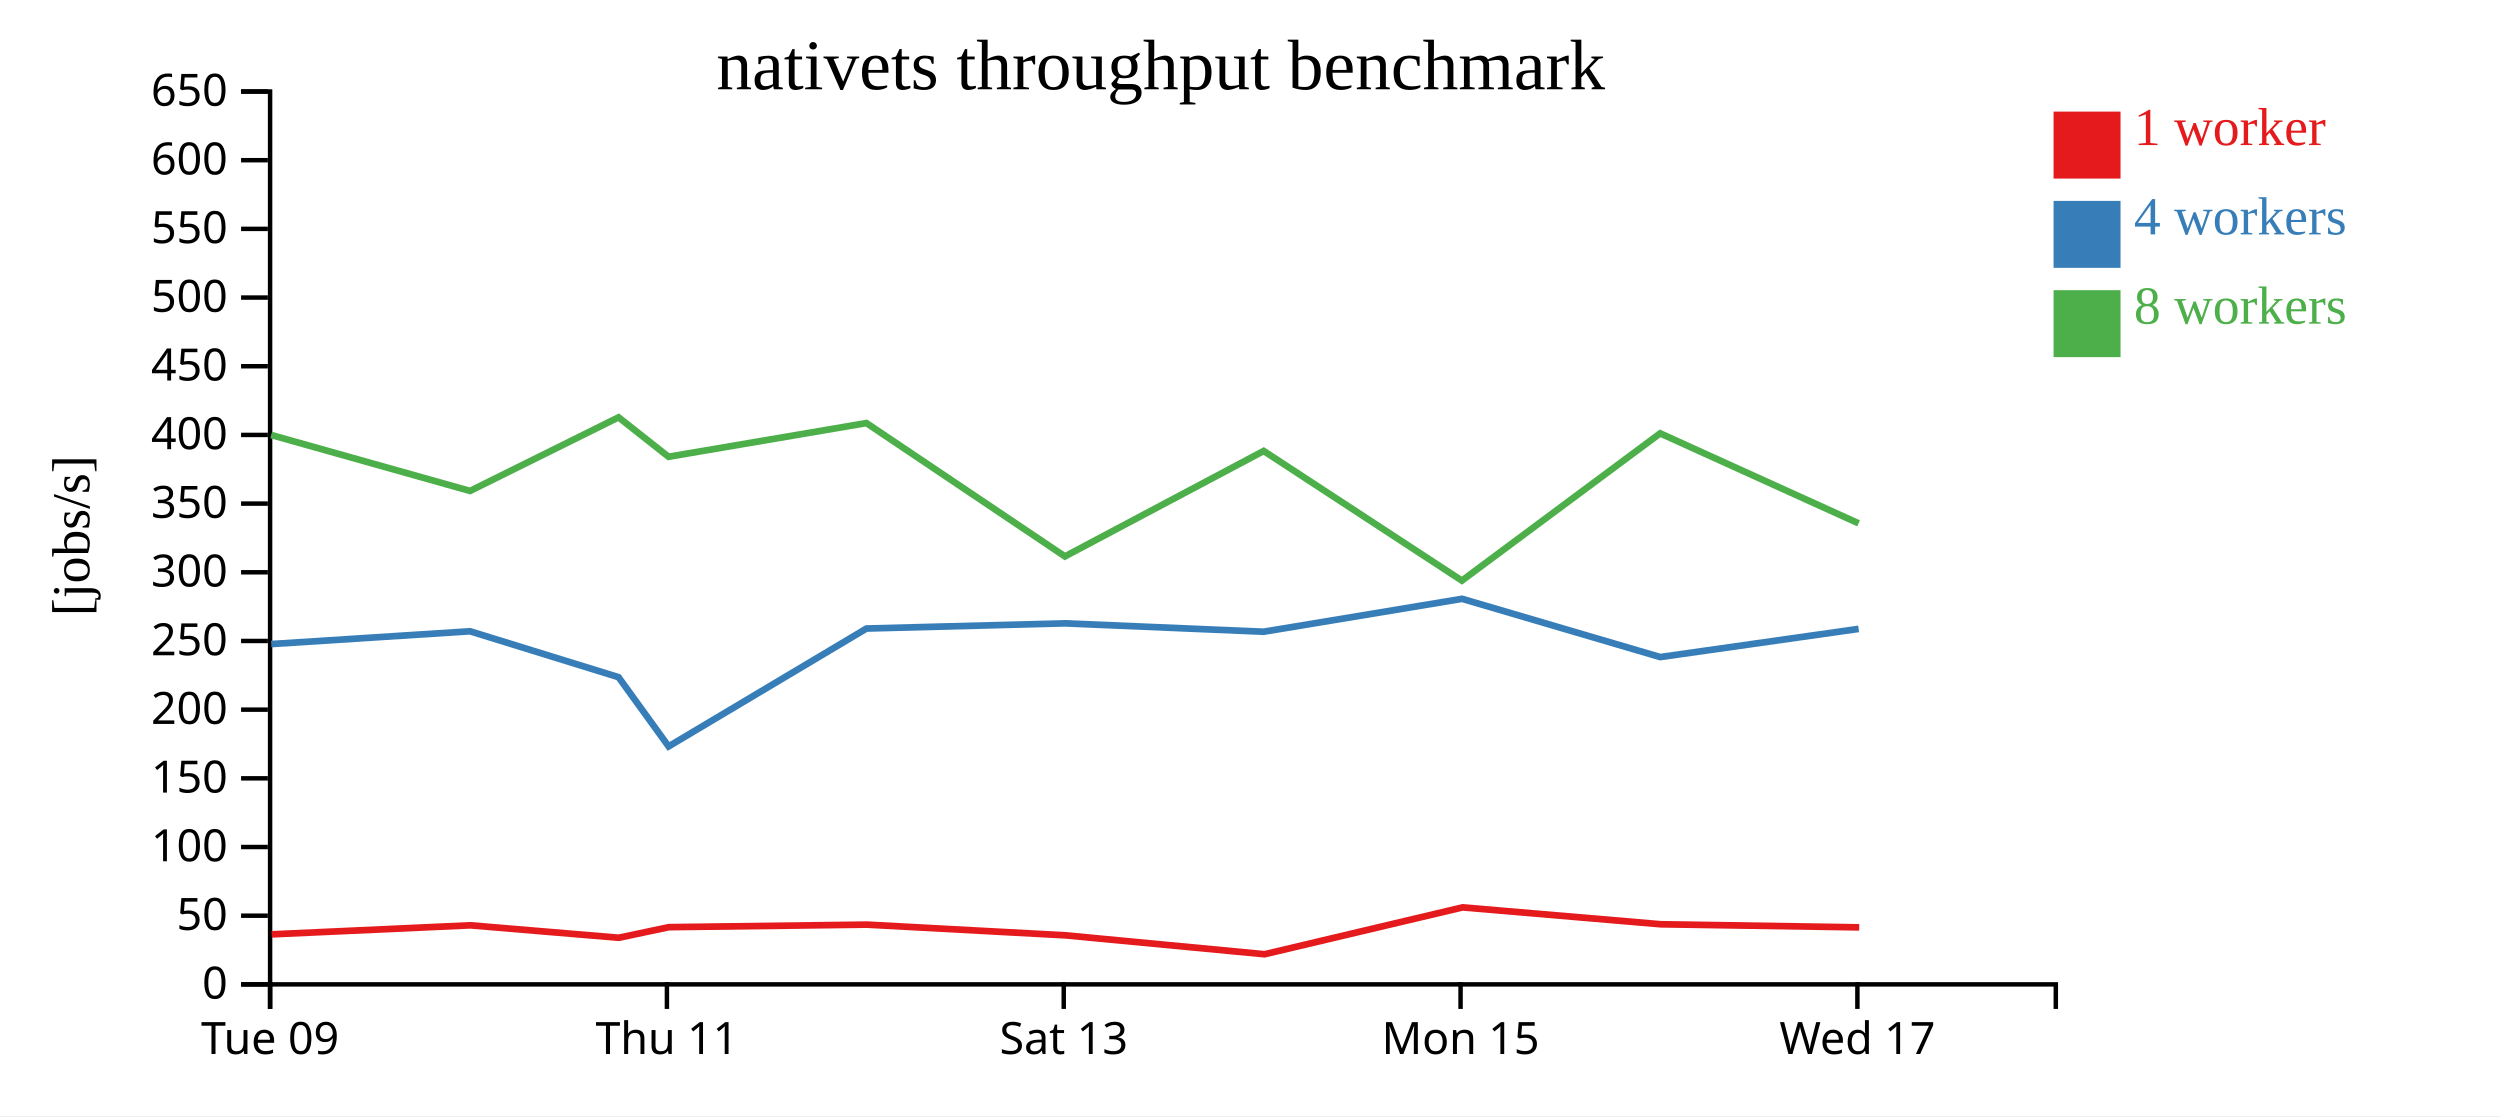
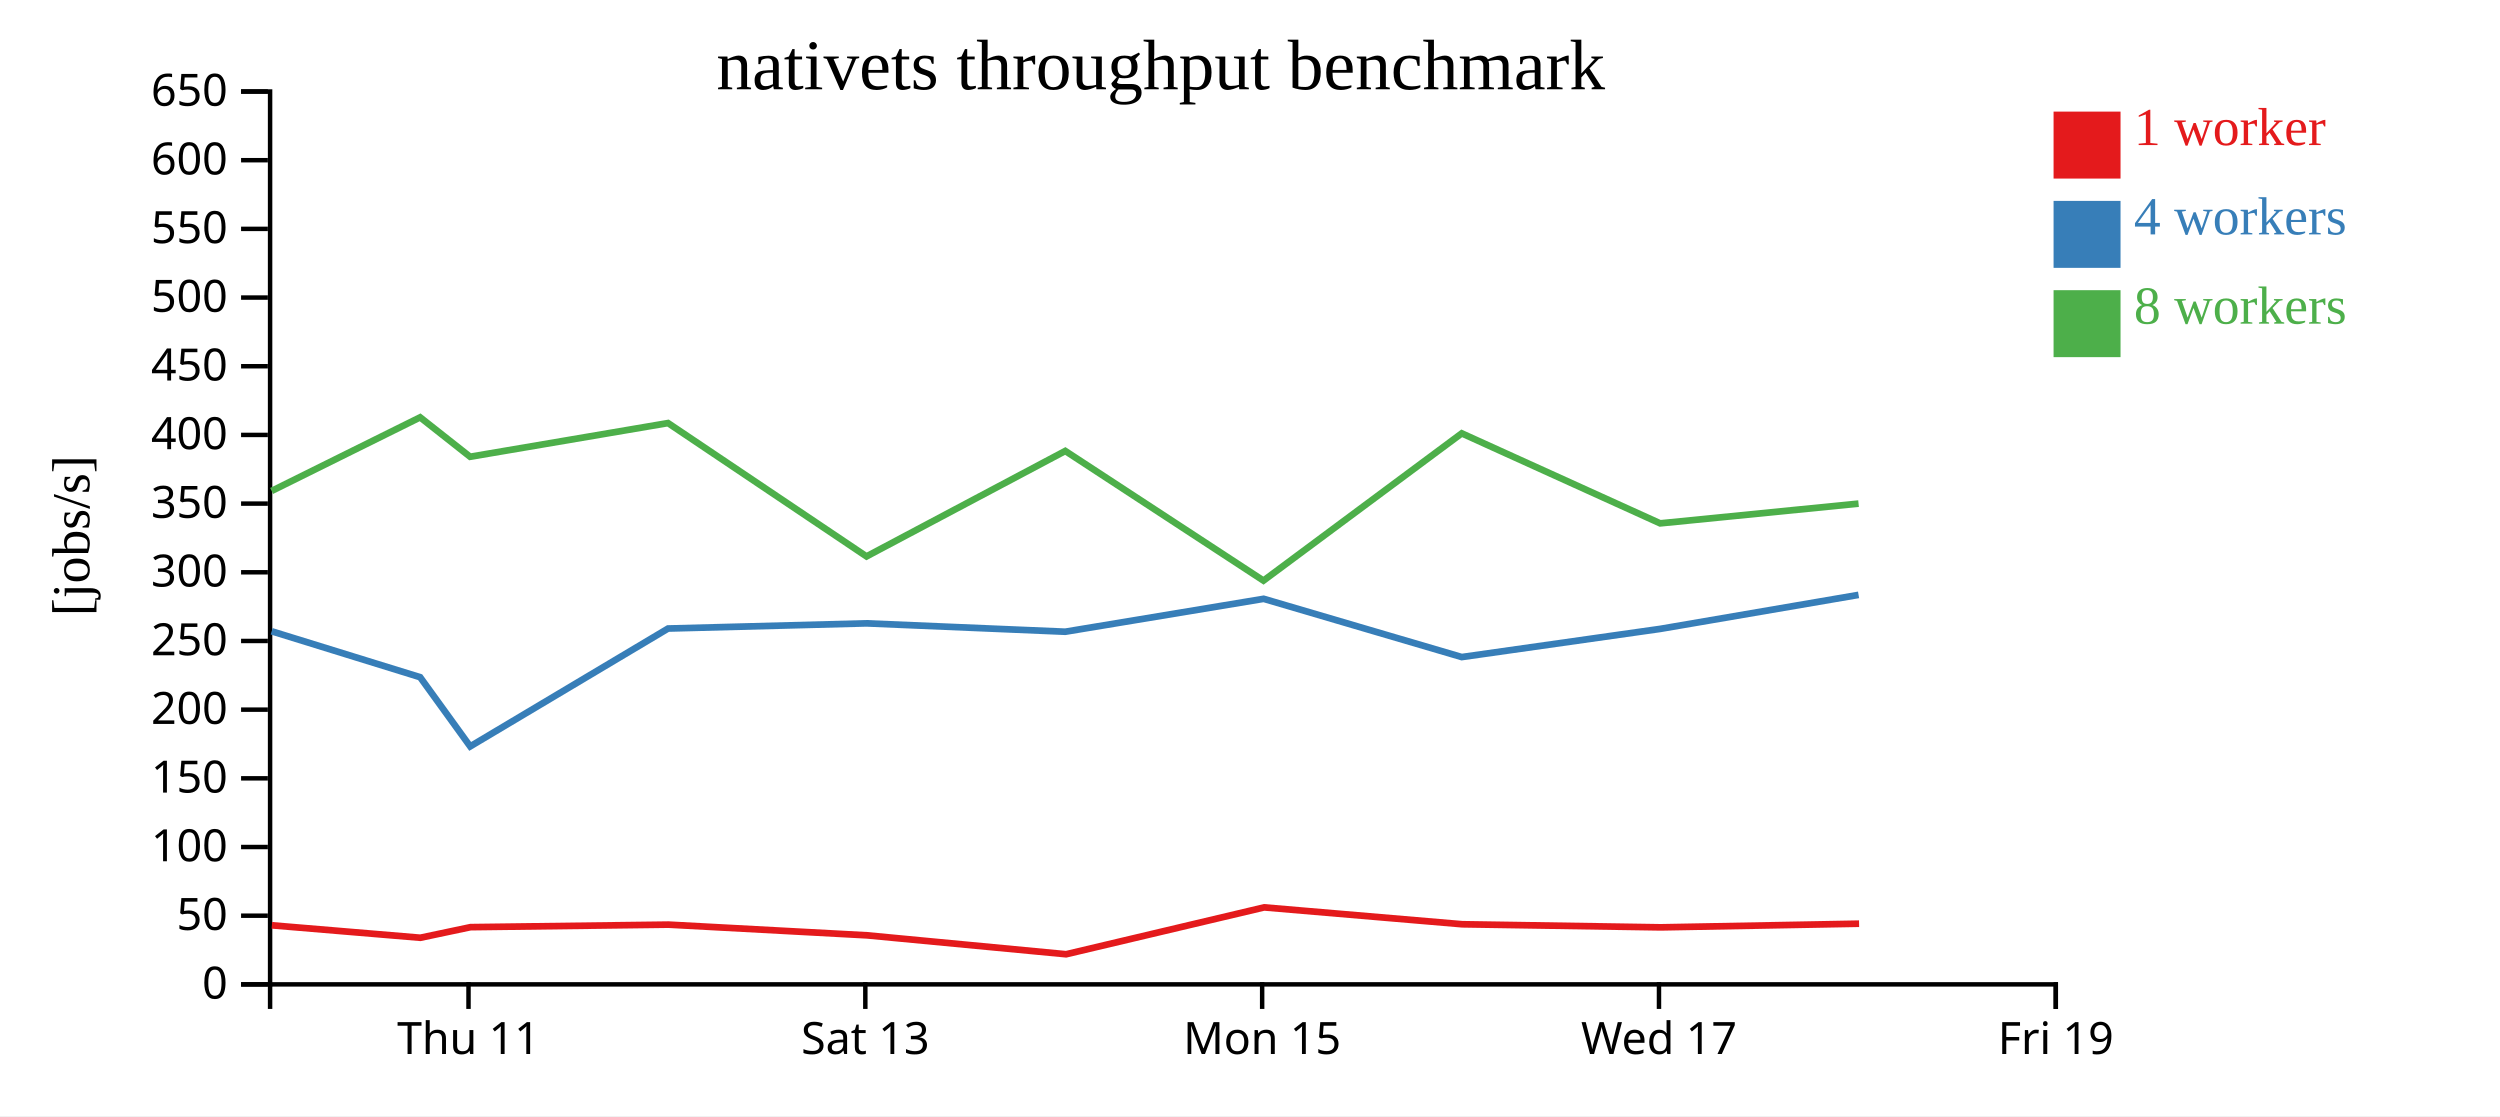
<svg xmlns="http://www.w3.org/2000/svg" width="560" height="250">
  <rect width="100%" height="100%" fill="white" />
  <g transform="translate(60,20)">
    <g transform="translate(0,200)" fill="none" font-size="10" font-family="sans-serif" text-anchor="middle">
      <path class="domain" stroke="currentColor" d="M0.5,6V0.5H400.5V6" />
-       <g class="tick" opacity="1" transform="translate(0.5,0)">
-         <line stroke="currentColor" y2="6" />
-         <text fill="currentColor" y="9" dy="0.71em">Tue 09</text>
-       </g>
-       <g class="tick" opacity="1" transform="translate(89.38889,0)">
+       <g class="tick" opacity="1" transform="translate(44.94444,0)">
        <line stroke="currentColor" y2="6" />
        <text fill="currentColor" y="9" dy="0.71em">Thu 11</text>
      </g>
-       <g class="tick" opacity="1" transform="translate(178.2778,0)">
+       <g class="tick" opacity="1" transform="translate(133.8333,0)">
        <line stroke="currentColor" y2="6" />
        <text fill="currentColor" y="9" dy="0.71em">Sat 13</text>
      </g>
-       <g class="tick" opacity="1" transform="translate(267.1667,0)">
+       <g class="tick" opacity="1" transform="translate(222.7222,0)">
        <line stroke="currentColor" y2="6" />
        <text fill="currentColor" y="9" dy="0.71em">Mon 15</text>
      </g>
-       <g class="tick" opacity="1" transform="translate(356.0556,0)">
+       <g class="tick" opacity="1" transform="translate(311.6111,0)">
        <line stroke="currentColor" y2="6" />
        <text fill="currentColor" y="9" dy="0.71em">Wed 17</text>
+       </g>
+       <g class="tick" opacity="1" transform="translate(400.5,0)">
+         <line stroke="currentColor" y2="6" />
+         <text fill="currentColor" y="9" dy="0.71em">Fri 19</text>
      </g>
    </g>
    <g fill="none" font-size="10" font-family="sans-serif" text-anchor="end">
      <path class="domain" stroke="currentColor" d="M-6,200.5H0.5V0.5H-6" />
      <g class="tick" opacity="1" transform="translate(0,200.5)">
        <line stroke="currentColor" x2="-6" />
        <text fill="currentColor" x="-9" dy="0.32em">0</text>
      </g>
      <g class="tick" opacity="1" transform="translate(0,185.1154)">
        <line stroke="currentColor" x2="-6" />
        <text fill="currentColor" x="-9" dy="0.32em">50</text>
      </g>
      <g class="tick" opacity="1" transform="translate(0,169.7308)">
        <line stroke="currentColor" x2="-6" />
        <text fill="currentColor" x="-9" dy="0.32em">100</text>
      </g>
      <g class="tick" opacity="1" transform="translate(0,154.3462)">
        <line stroke="currentColor" x2="-6" />
        <text fill="currentColor" x="-9" dy="0.32em">150</text>
      </g>
      <g class="tick" opacity="1" transform="translate(0,138.9615)">
        <line stroke="currentColor" x2="-6" />
        <text fill="currentColor" x="-9" dy="0.32em">200</text>
      </g>
      <g class="tick" opacity="1" transform="translate(0,123.5769)">
        <line stroke="currentColor" x2="-6" />
        <text fill="currentColor" x="-9" dy="0.32em">250</text>
      </g>
      <g class="tick" opacity="1" transform="translate(0,108.1923)">
        <line stroke="currentColor" x2="-6" />
        <text fill="currentColor" x="-9" dy="0.32em">300</text>
      </g>
      <g class="tick" opacity="1" transform="translate(0,92.80769)">
        <line stroke="currentColor" x2="-6" />
        <text fill="currentColor" x="-9" dy="0.32em">350</text>
      </g>
      <g class="tick" opacity="1" transform="translate(0,77.42308)">
        <line stroke="currentColor" x2="-6" />
        <text fill="currentColor" x="-9" dy="0.32em">400</text>
      </g>
      <g class="tick" opacity="1" transform="translate(0,62.03846)">
        <line stroke="currentColor" x2="-6" />
        <text fill="currentColor" x="-9" dy="0.32em">450</text>
      </g>
      <g class="tick" opacity="1" transform="translate(0,46.65385)">
        <line stroke="currentColor" x2="-6" />
        <text fill="currentColor" x="-9" dy="0.32em">500</text>
      </g>
      <g class="tick" opacity="1" transform="translate(0,31.26923)">
        <line stroke="currentColor" x2="-6" />
        <text fill="currentColor" x="-9" dy="0.32em">550</text>
      </g>
      <g class="tick" opacity="1" transform="translate(0,15.88462)">
        <line stroke="currentColor" x2="-6" />
        <text fill="currentColor" x="-9" dy="0.32em">600</text>
      </g>
      <g class="tick" opacity="1" transform="translate(0,0.5)">
        <line stroke="currentColor" x2="-6" />
        <text fill="currentColor" x="-9" dy="0.32em">650</text>
      </g>
    </g>
    <text text-anchor="middle" style="font-size: 12px" transform="rotate(-90)" y="-40" x="-100">[jobs/s]</text>
    <text text-anchor="middle" style="font-size: 16px" y="0" x="200">nativets throughput benchmark</text>
-     <path class="line" fill="none" stroke="#e41a1c" stroke-width="1.5" d="M0.857,189.294L45.345,187.27L78.593,190.058L89.833,187.684L134.178,187.118L178.69,189.518L223.252,193.751L267.609,183.254L311.988,187.035L356.458,187.727" />
-     <path class="line" fill="none" stroke="#377eb8" stroke-width="1.5" d="M0.758,124.27L45.298,121.407L78.552,131.692L89.767,147.195L134.093,120.79L178.535,119.631L223.062,121.507L267.501,114.136L311.877,127.182L356.335,120.871" />
-     <path class="line" fill="none" stroke="#4daf4a" stroke-width="1.5" d="M0.738,77.438L45.289,89.972L78.555,73.482L89.746,82.313L134.081,74.769L178.539,104.636L223.067,81.016L267.461,110.058L311.877,77.071L356.321,97.23" />
+     <path class="line" fill="none" stroke="#e41a1c" stroke-width="1.5" d="M0.901,187.27L34.148,190.058L45.389,187.684L89.733,187.118L134.245,189.518L178.807,193.751L223.165,183.254L267.544,187.035L312.013,187.727L356.435,186.909" />
+     <path class="line" fill="none" stroke="#377eb8" stroke-width="1.5" d="M0.854,121.407L34.108,131.692L45.322,147.195L89.648,120.79L134.09,119.631L178.618,121.507L223.057,114.136L267.432,127.182L311.89,120.871L356.319,113.253" />
+     <path class="line" fill="none" stroke="#4daf4a" stroke-width="1.5" d="M0.844,89.972L34.11,73.482L45.302,82.313L89.637,74.769L134.095,104.636L178.623,81.016L223.016,110.058L267.432,77.071L311.876,97.23L356.316,92.809" />
    <rect class="dot" x="400" y="5" width="15" height="15" style="fill: #e41a1c;" />
    <rect class="dot" x="400" y="25" width="15" height="15" style="fill: #377eb8;" />
    <rect class="dot" x="400" y="45" width="15" height="15" style="fill: #4daf4a;" />
    <text class="label" x="418" y="12.5" style="fill: #e41a1c; alignment-baseline: middle;" text-anchor="left">1 worker</text>
    <text class="label" x="418" y="32.5" style="fill: #377eb8; alignment-baseline: middle;" text-anchor="left">4 workers</text>
    <text class="label" x="418" y="52.5" style="fill: #4daf4a; alignment-baseline: middle;" text-anchor="left">8 workers</text>
  </g>
</svg>
